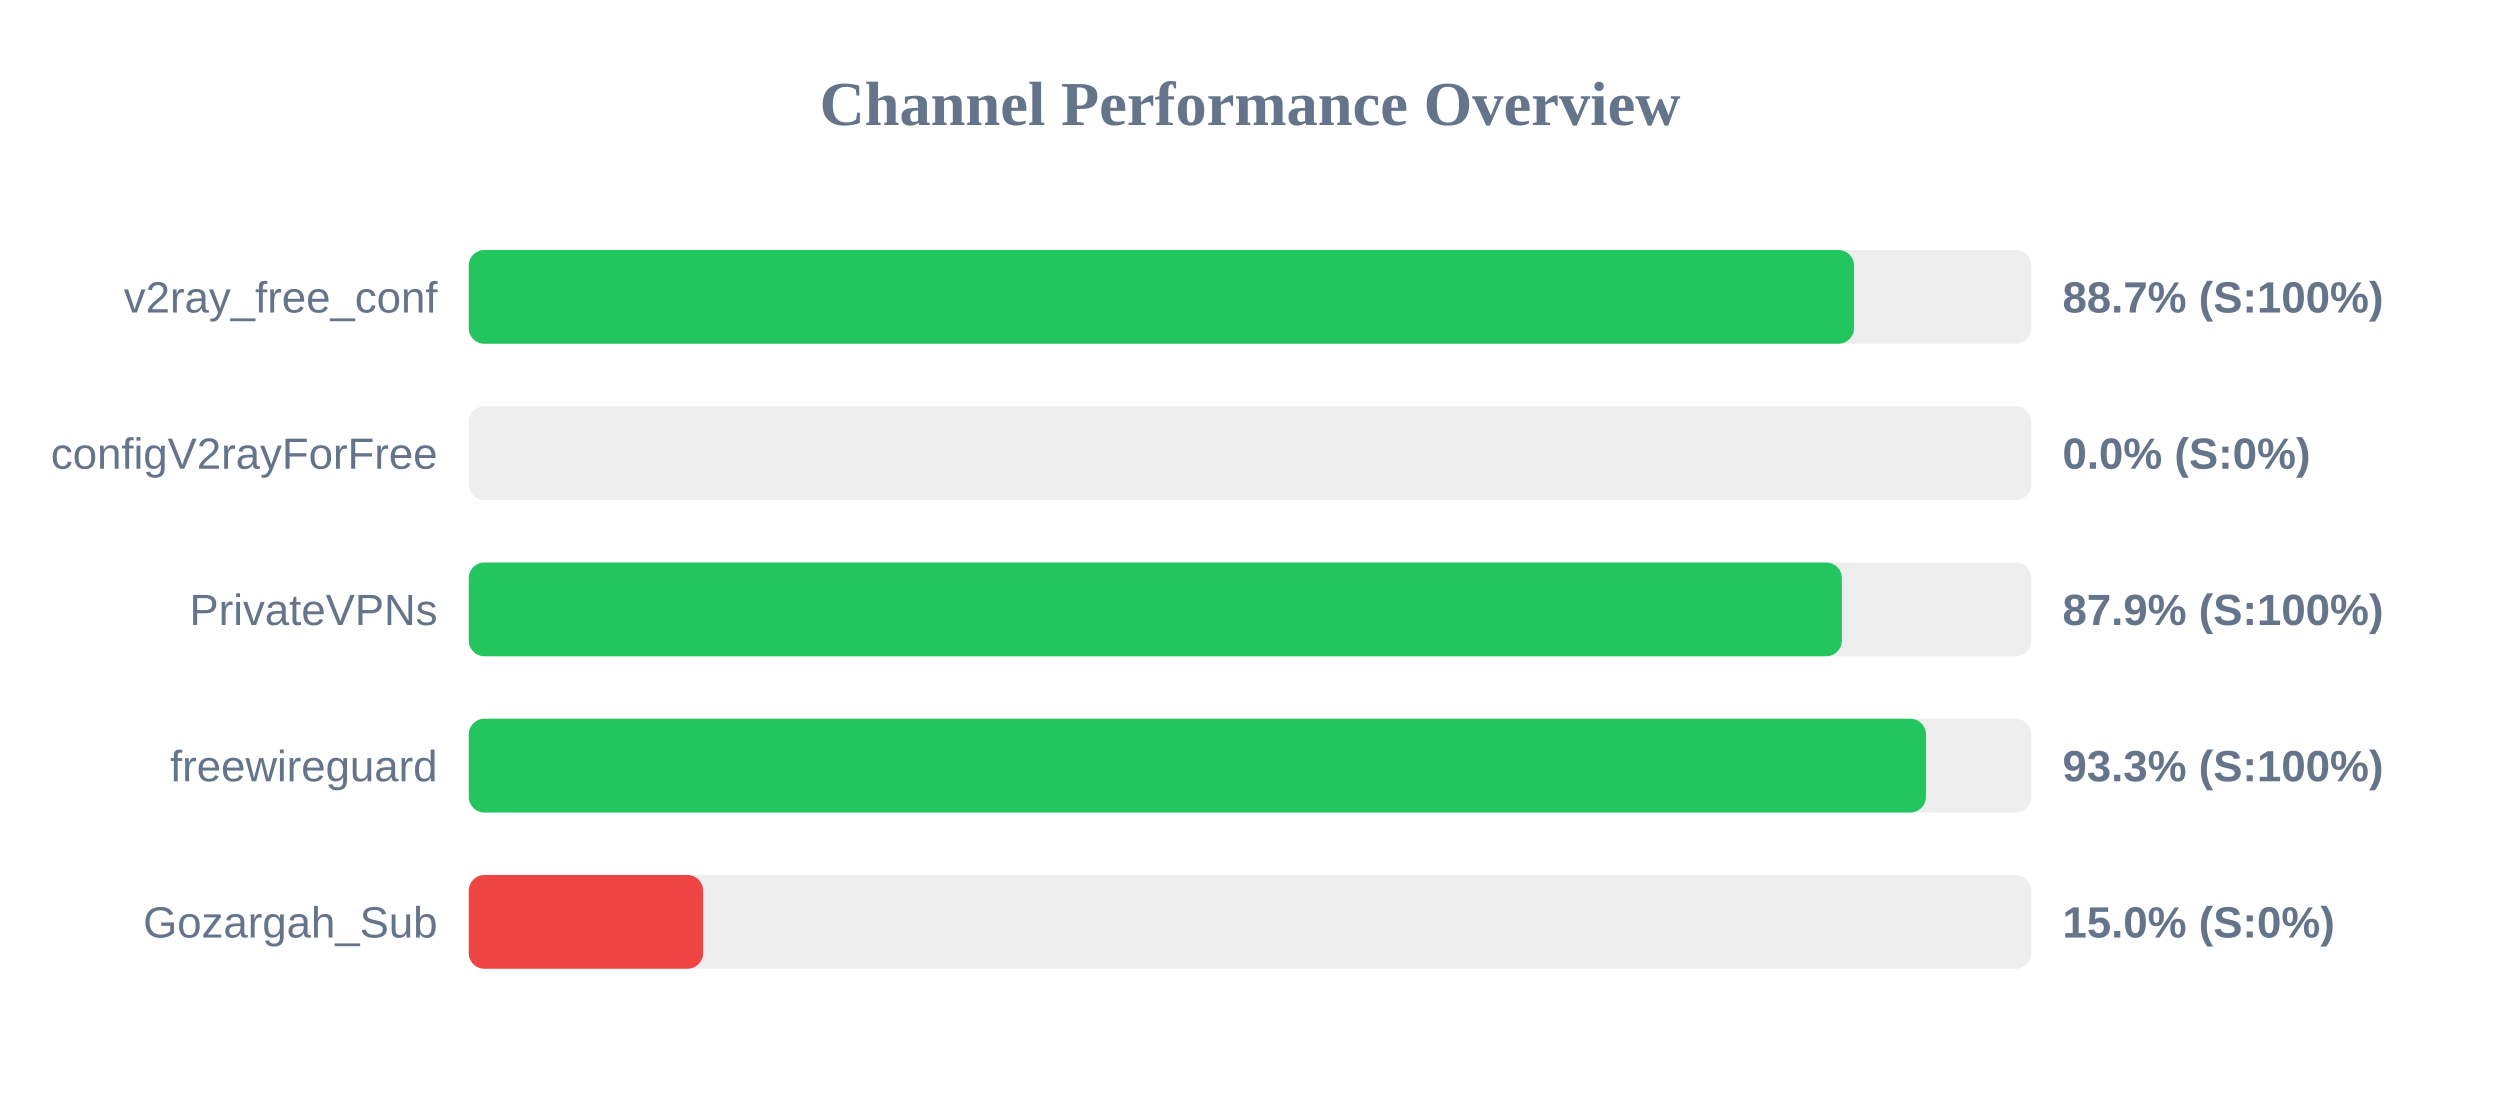
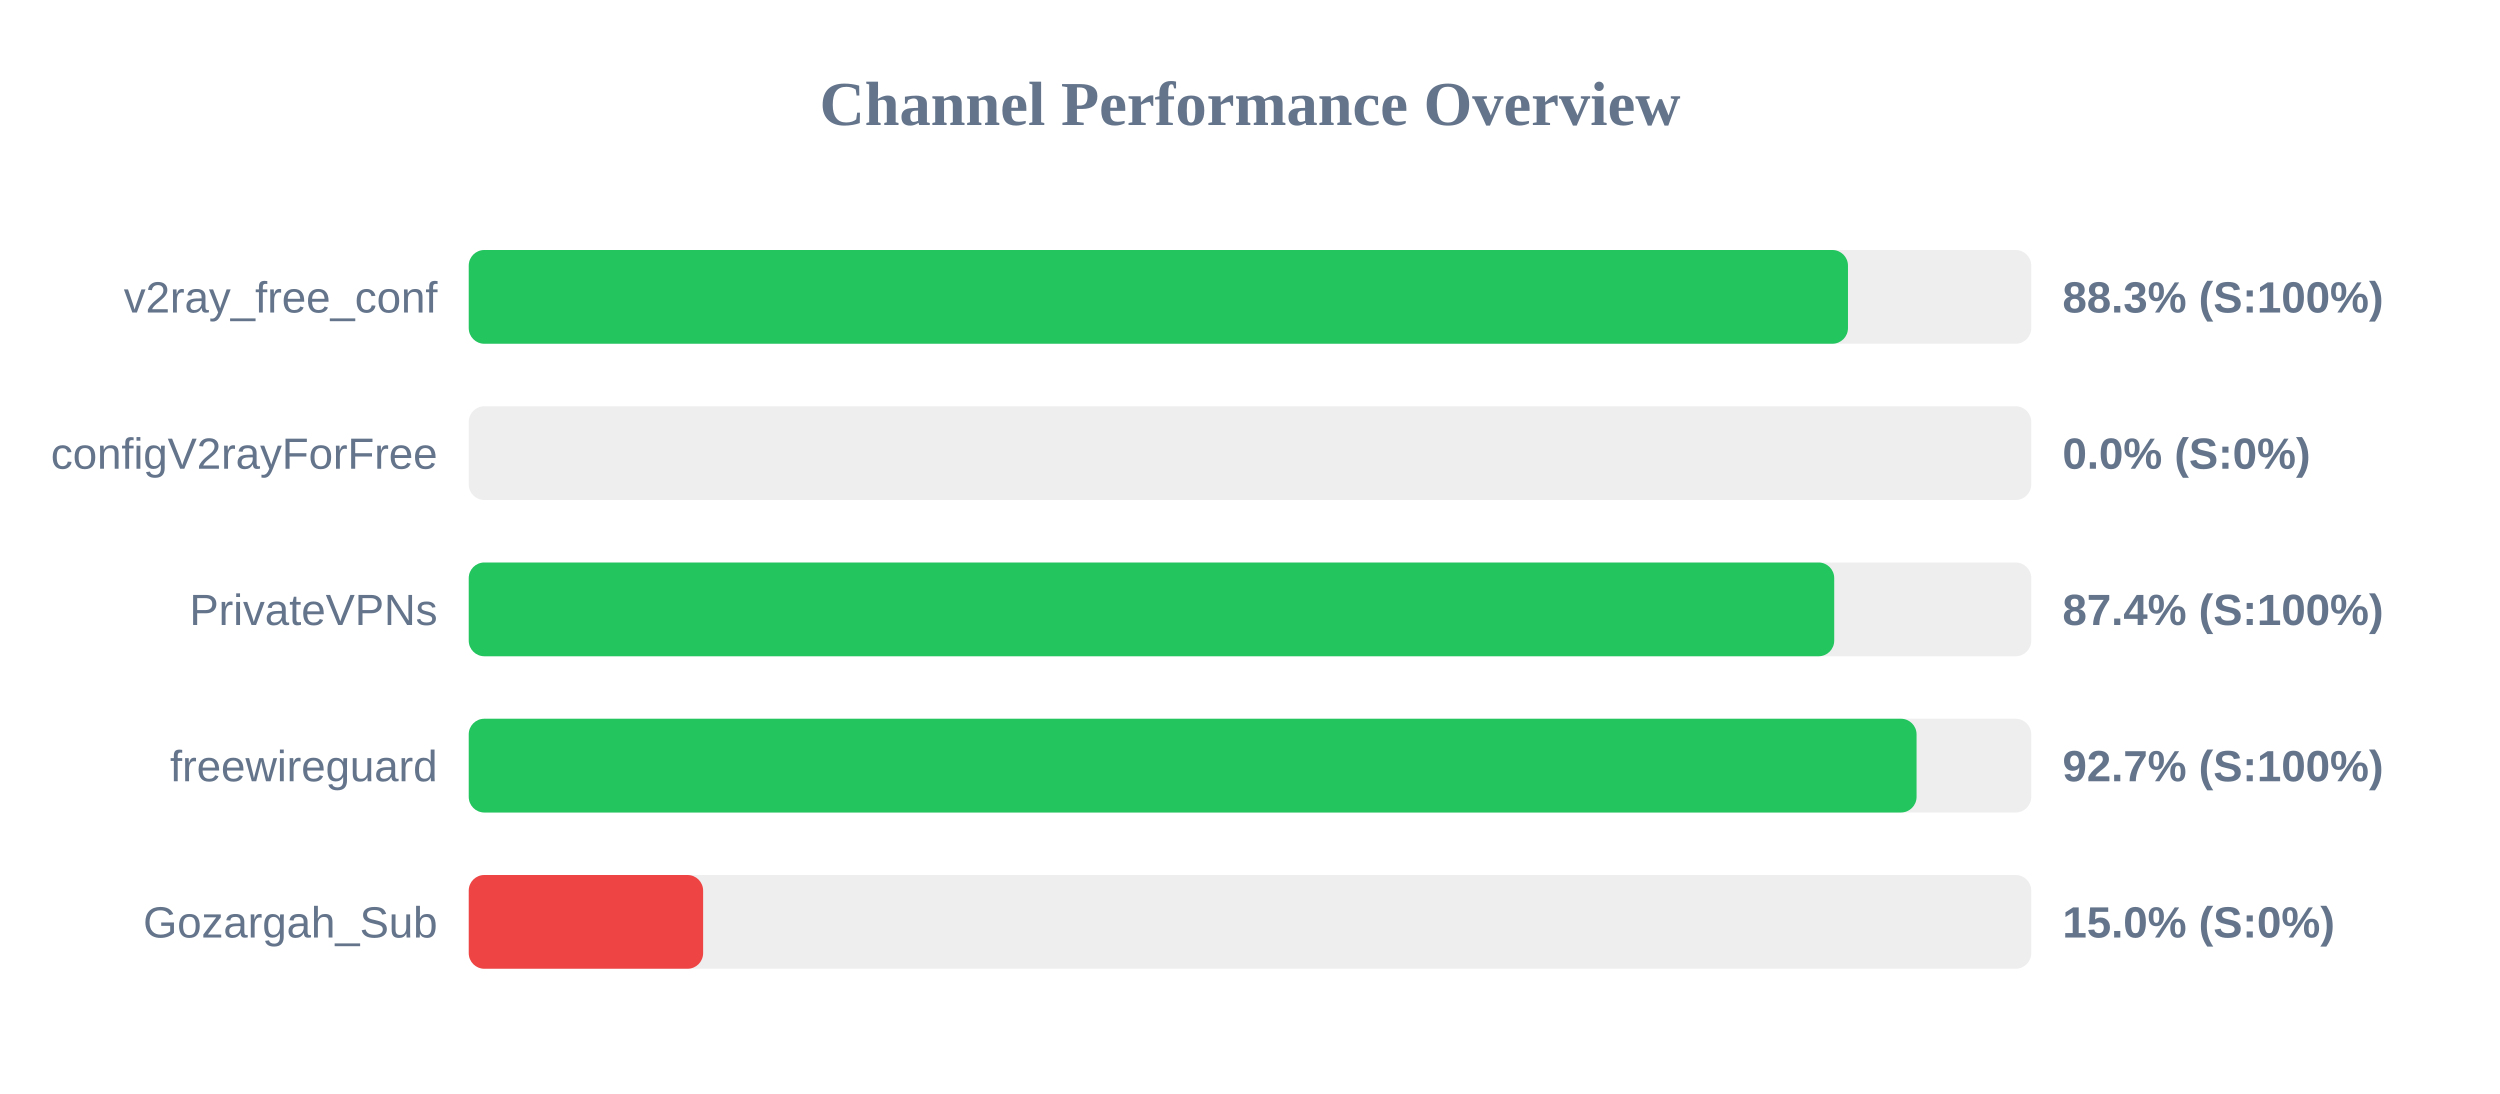
<svg xmlns="http://www.w3.org/2000/svg" width="800" height="350" version="1.1">
  <style>
        .row { font: 14px Arial; fill: #64748b; }
        .score { font: bold 14px Arial; fill: #64748b; }
    </style>
  <text x="400" y="40" text-anchor="middle" font-size="20px" font-weight="bold" fill="#64748b">Channel Performance Overview</text>
  <rect x="150" y="80" width="500" height="30" fill="#eee" rx="5" />
-   <rect x="150" y="80" width="443.3" height="30" fill="#22c55e" rx="5" />
+   <rect x="150" y="80" width="441.35" height="30" fill="#22c55e" rx="5" />
  <text x="140" y="100" text-anchor="end" class="row">v2ray_free_conf</text>
-   <text x="660" y="100" text-anchor="start" class="score">88.7% (S:100%)</text>
+   <text x="660" y="100" text-anchor="start" class="score">88.3% (S:100%)</text>
  <rect x="150" y="130" width="500" height="30" fill="#eee" rx="5" />
  <rect x="150" y="130" width="0.0" height="30" fill="#ef4444" rx="5" />
  <text x="140" y="150" text-anchor="end" class="row">configV2rayForFree</text>
  <text x="660" y="150" text-anchor="start" class="score">0.0% (S:0%)</text>
  <rect x="150" y="180" width="500" height="30" fill="#eee" rx="5" />
-   <rect x="150" y="180" width="439.4" height="30" fill="#22c55e" rx="5" />
+   <rect x="150" y="180" width="436.95" height="30" fill="#22c55e" rx="5" />
  <text x="140" y="200" text-anchor="end" class="row">PrivateVPNs</text>
-   <text x="660" y="200" text-anchor="start" class="score">87.9% (S:100%)</text>
+   <text x="660" y="200" text-anchor="start" class="score">87.4% (S:100%)</text>
  <rect x="150" y="230" width="500" height="30" fill="#eee" rx="5" />
-   <rect x="150" y="230" width="466.3" height="30" fill="#22c55e" rx="5" />
+   <rect x="150" y="230" width="463.3" height="30" fill="#22c55e" rx="5" />
  <text x="140" y="250" text-anchor="end" class="row">freewireguard</text>
-   <text x="660" y="250" text-anchor="start" class="score">93.3% (S:100%)</text>
+   <text x="660" y="250" text-anchor="start" class="score">92.7% (S:100%)</text>
  <rect x="150" y="280" width="500" height="30" fill="#eee" rx="5" />
  <rect x="150" y="280" width="75.0" height="30" fill="#ef4444" rx="5" />
  <text x="140" y="300" text-anchor="end" class="row">Gozargah_Sub</text>
  <text x="660" y="300" text-anchor="start" class="score">15.0% (S:0%)</text>
</svg>
